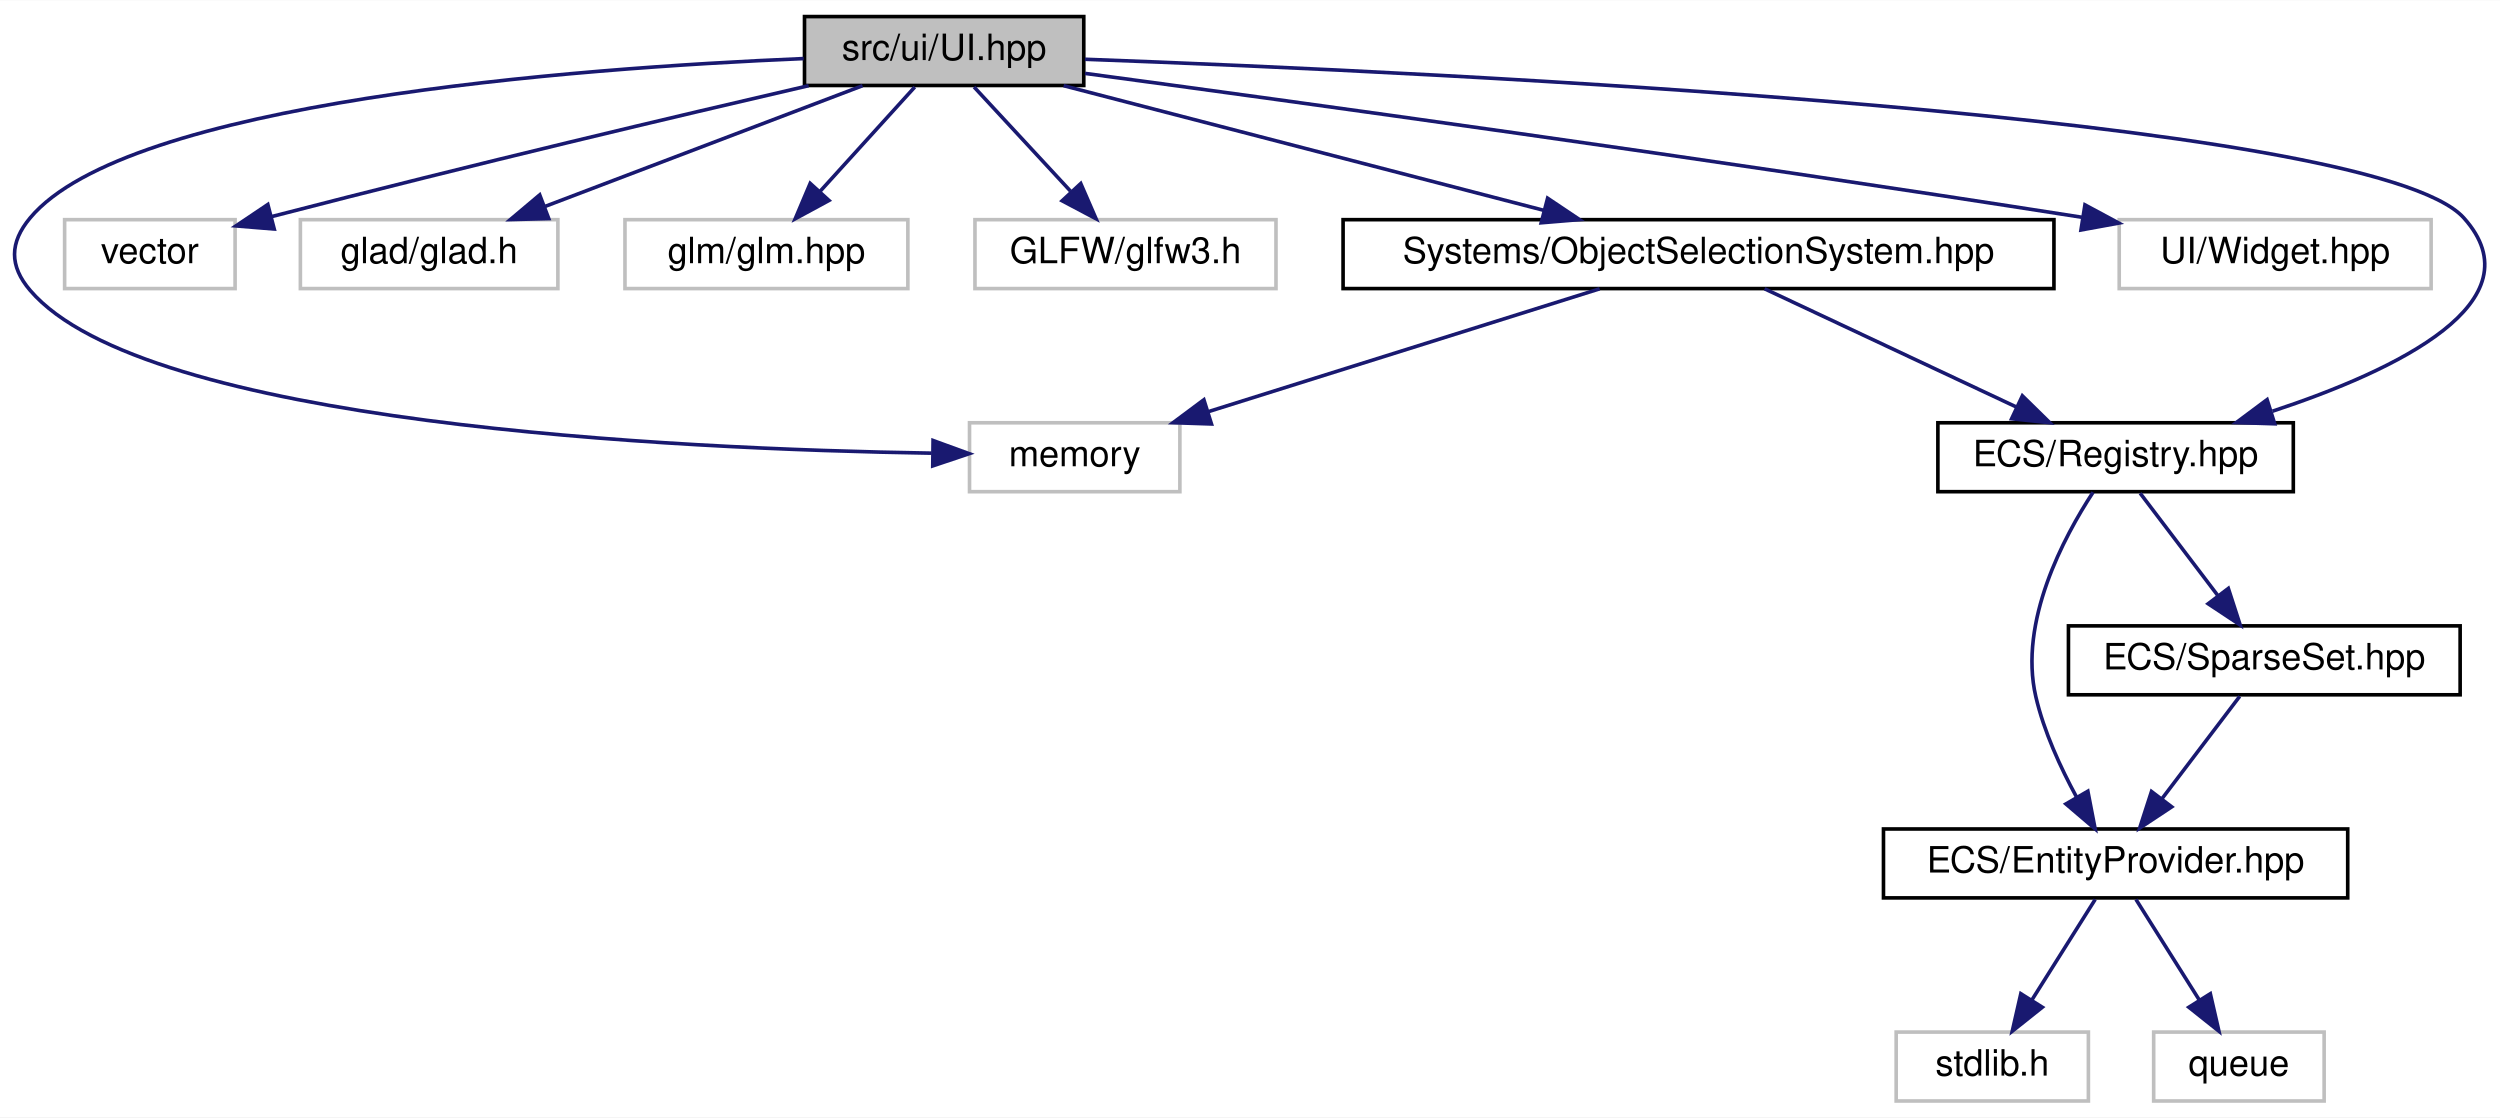
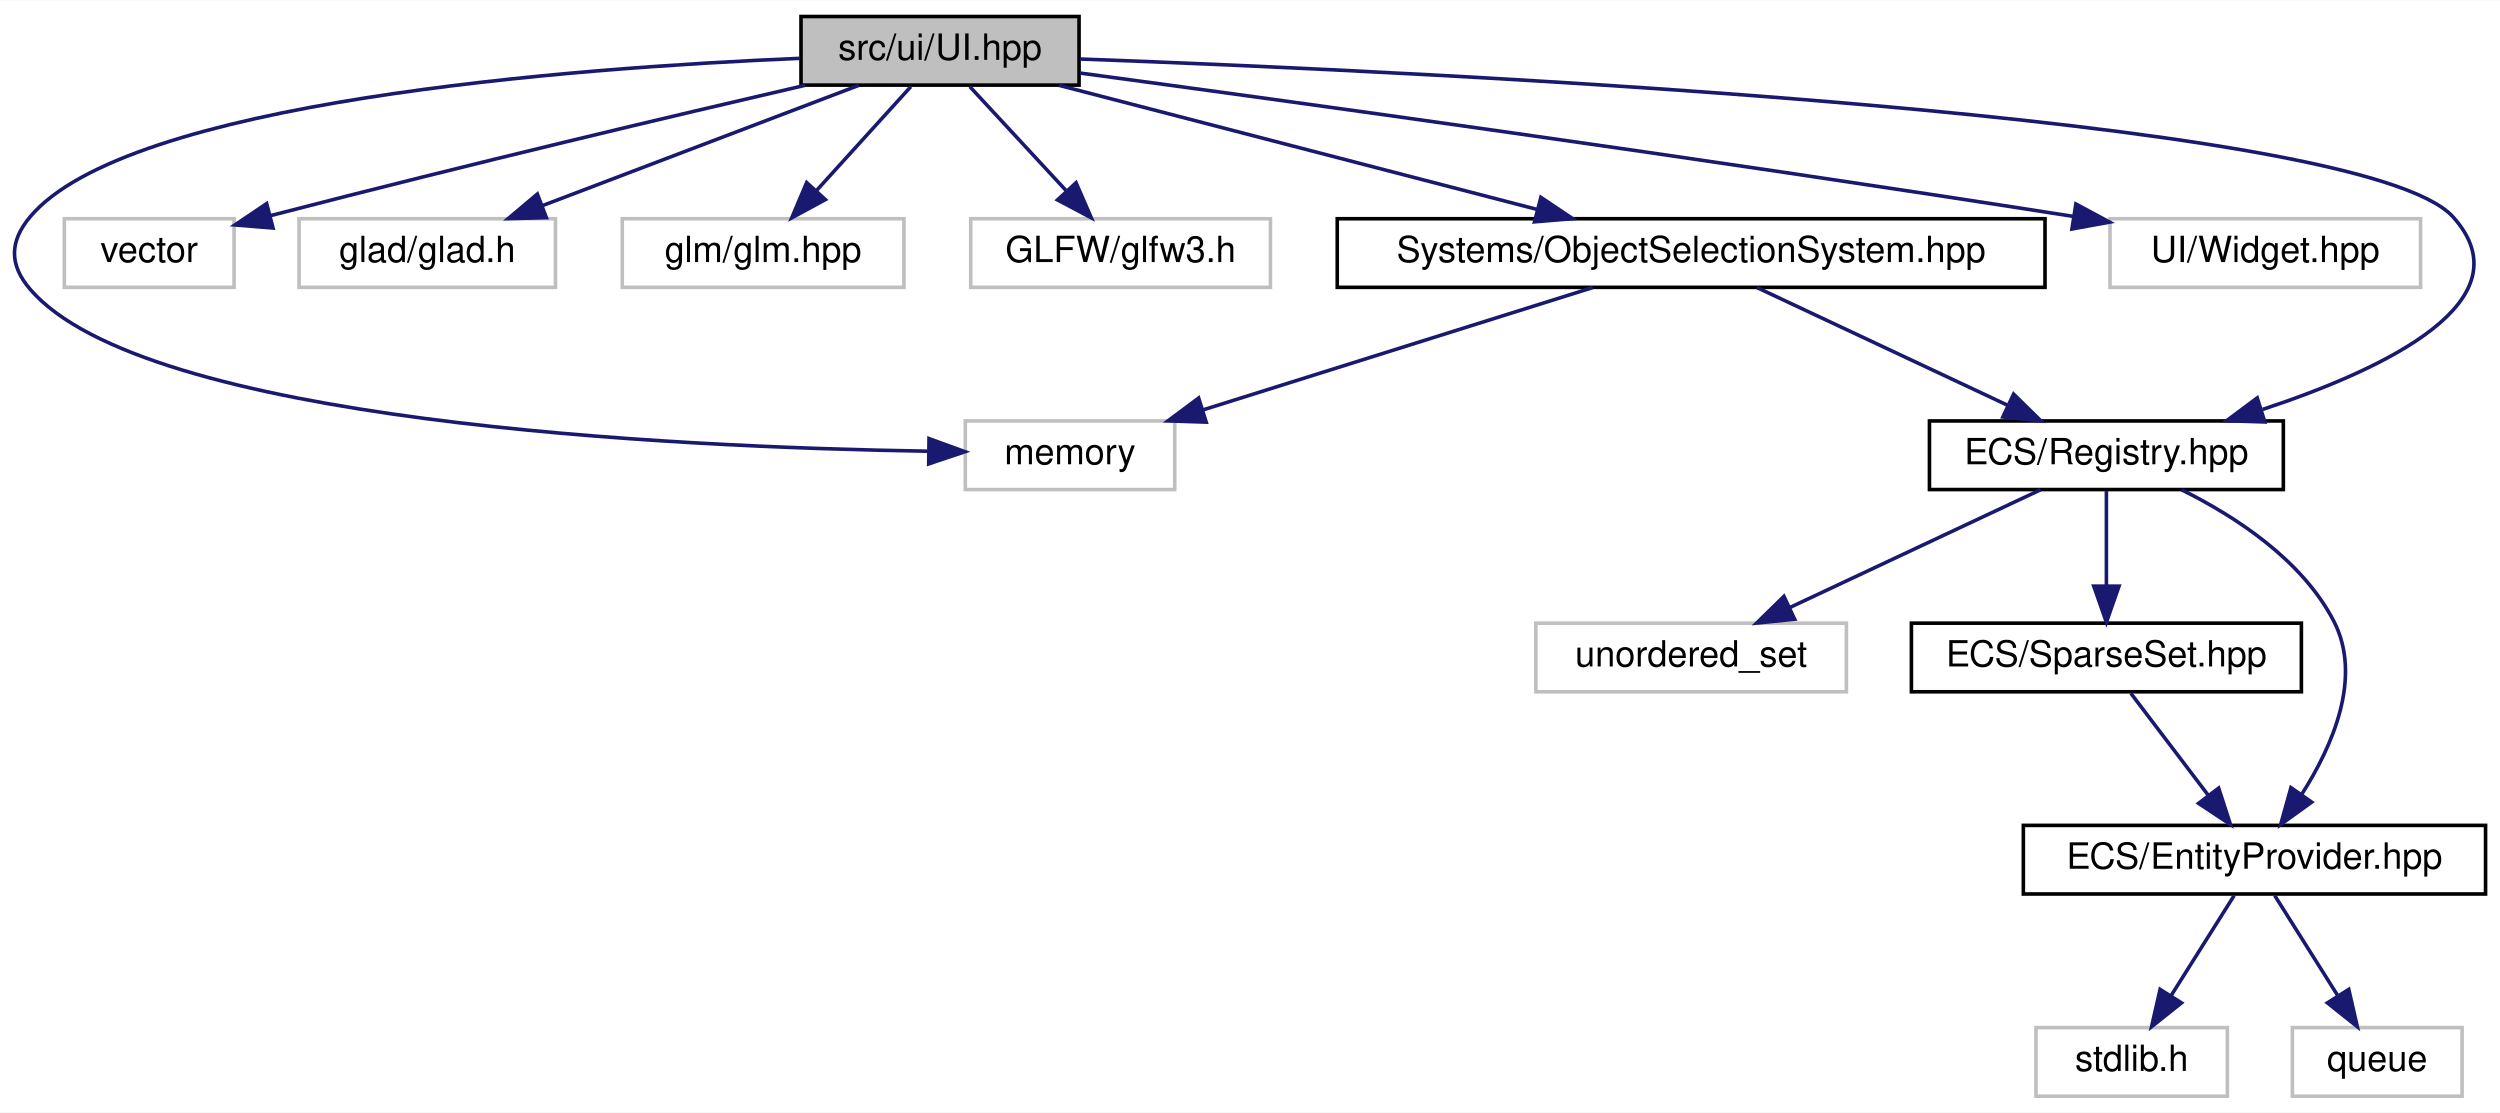
- <svg xmlns="http://www.w3.org/2000/svg" xmlns:xlink="http://www.w3.org/1999/xlink" width="689pt" height="308pt" viewBox="0.00 0.00 689.31 308.00">
+ <svg xmlns="http://www.w3.org/2000/svg" xmlns:xlink="http://www.w3.org/1999/xlink" width="692pt" height="308pt" viewBox="0.00 0.00 692.32 308.00">
  <g id="graph0" class="graph" transform="scale(1 1) rotate(0) translate(4 304)">
-     <polygon fill="white" stroke="transparent" points="-4,4 -4,-304 685.31,-304 685.31,4 -4,4" />
+     <polygon fill="white" stroke="transparent" points="-4,4 -4,-304 688.32,-304 688.32,4 -4,4" />
    <g id="node1" class="node">
      <g id="a_node1">
        <a xlink:title="Contains the declaration of the UI class, responsible for handling the user interface.">
          <polygon fill="#bfbfbf" stroke="black" points="217.82,-280.5 217.82,-299.5 294.82,-299.5 294.82,-280.5 217.82,-280.5" />
          <text text-anchor="middle" x="256.32" y="-287.5" font-family="Helvetica,sans-Serif" font-size="10.00">src/ui/UI.hpp</text>
        </a>
      </g>
    </g>
    <g id="node2" class="node">
      <g id="a_node2">
        <a xlink:title=" ">
          <polygon fill="white" stroke="#bfbfbf" points="263.32,-168.5 263.32,-187.5 321.32,-187.5 321.32,-168.5 263.32,-168.5" />
          <text text-anchor="middle" x="292.32" y="-175.5" font-family="Helvetica,sans-Serif" font-size="10.00">memory</text>
        </a>
      </g>
    </g>
    <g id="edge1" class="edge">
      <path fill="none" stroke="midnightblue" d="M217.59,-287.92C153.81,-285.24 31.06,-275.95 4.32,-244 -1.39,-237.18 -1.46,-230.75 4.32,-224 35.85,-187.16 181.6,-180.26 252.86,-179.12" />
      <polygon fill="midnightblue" stroke="midnightblue" points="253.27,-182.61 263.22,-178.98 253.18,-175.61 253.27,-182.61" />
    </g>
    <g id="node3" class="node">
      <g id="a_node3">
        <a xlink:title=" ">
          <polygon fill="white" stroke="#bfbfbf" points="13.82,-224.5 13.82,-243.5 60.82,-243.5 60.82,-224.5 13.82,-224.5" />
          <text text-anchor="middle" x="37.32" y="-231.5" font-family="Helvetica,sans-Serif" font-size="10.00">vector</text>
        </a>
      </g>
    </g>
    <g id="edge2" class="edge">
      <path fill="none" stroke="midnightblue" d="M218.96,-280.45C183.2,-272.17 127.52,-259.02 70.89,-244.35" />
      <polygon fill="midnightblue" stroke="midnightblue" points="71.61,-240.92 61.05,-241.78 69.85,-247.69 71.61,-240.92" />
    </g>
    <g id="node4" class="node">
      <g id="a_node4">
        <a xlink:title=" ">
          <polygon fill="white" stroke="#bfbfbf" points="78.82,-224.5 78.82,-243.5 149.82,-243.5 149.82,-224.5 78.82,-224.5" />
          <text text-anchor="middle" x="114.32" y="-231.5" font-family="Helvetica,sans-Serif" font-size="10.00">glad/glad.h</text>
        </a>
      </g>
    </g>
    <g id="edge3" class="edge">
      <path fill="none" stroke="midnightblue" d="M233.82,-280.44C210.24,-271.48 172.99,-257.31 146.35,-247.18" />
      <polygon fill="midnightblue" stroke="midnightblue" points="147.3,-243.8 136.71,-243.52 144.81,-250.34 147.3,-243.8" />
    </g>
    <g id="node5" class="node">
      <g id="a_node5">
        <a xlink:title=" ">
          <polygon fill="white" stroke="#bfbfbf" points="168.32,-224.5 168.32,-243.5 246.32,-243.5 246.32,-224.5 168.32,-224.5" />
          <text text-anchor="middle" x="207.32" y="-231.5" font-family="Helvetica,sans-Serif" font-size="10.00">glm/glm.hpp</text>
        </a>
      </g>
    </g>
    <g id="edge4" class="edge">
      <path fill="none" stroke="midnightblue" d="M248.23,-280.08C241.16,-272.3 230.73,-260.8 222.17,-251.37" />
      <polygon fill="midnightblue" stroke="midnightblue" points="224.57,-248.8 215.26,-243.75 219.39,-253.51 224.57,-248.8" />
    </g>
    <g id="node6" class="node">
      <g id="a_node6">
        <a xlink:title=" ">
          <polygon fill="white" stroke="#bfbfbf" points="264.82,-224.5 264.82,-243.5 347.82,-243.5 347.82,-224.5 264.82,-224.5" />
          <text text-anchor="middle" x="306.32" y="-231.5" font-family="Helvetica,sans-Serif" font-size="10.00">GLFW/glfw3.h</text>
        </a>
      </g>
    </g>
    <g id="edge5" class="edge">
      <path fill="none" stroke="midnightblue" d="M264.57,-280.08C271.78,-272.3 282.43,-260.8 291.16,-251.37" />
      <polygon fill="midnightblue" stroke="midnightblue" points="293.99,-253.47 298.21,-243.75 288.85,-248.71 293.99,-253.47" />
    </g>
    <g id="node7" class="node">
      <g id="a_node7">
        <a xlink:href="_registry_8hpp.html" target="_top" xlink:title=" ">
          <polygon fill="white" stroke="black" points="530.32,-168.5 530.32,-187.5 628.32,-187.5 628.32,-168.5 530.32,-168.5" />
          <text text-anchor="middle" x="579.32" y="-175.5" font-family="Helvetica,sans-Serif" font-size="10.00">ECS/Registry.hpp</text>
        </a>
      </g>
    </g>
    <g id="edge6" class="edge">
      <path fill="none" stroke="midnightblue" d="M295.14,-287.73C394.17,-284.09 650.14,-272.03 675.32,-244 696.07,-220.9 656.95,-202.04 622.58,-190.69" />
      <polygon fill="midnightblue" stroke="midnightblue" points="623.19,-187.22 612.6,-187.56 621.09,-193.89 623.19,-187.22" />
    </g>
-     <g id="node12" class="node">
-       <g id="a_node12">
+     <g id="node13" class="node">
+       <g id="a_node13">
        <a xlink:title=" ">
          <polygon fill="white" stroke="#bfbfbf" points="580.32,-224.5 580.32,-243.5 666.32,-243.5 666.32,-224.5 580.32,-224.5" />
          <text text-anchor="middle" x="623.32" y="-231.5" font-family="Helvetica,sans-Serif" font-size="10.00">UI/Widget.hpp</text>
        </a>
      </g>
    </g>
-     <g id="edge12" class="edge">
+     <g id="edge13" class="edge">
      <path fill="none" stroke="midnightblue" d="M295.17,-283.83C352.83,-276.06 464.73,-260.68 570.03,-244.16" />
      <polygon fill="midnightblue" stroke="midnightblue" points="570.87,-247.58 580.2,-242.56 569.78,-240.66 570.87,-247.58" />
    </g>
-     <g id="node13" class="node">
-       <g id="a_node13">
+     <g id="node14" class="node">
+       <g id="a_node14">
        <a xlink:href="_object_selection_system_8hpp.html" target="_top" xlink:title=" ">
          <polygon fill="white" stroke="black" points="366.32,-224.5 366.32,-243.5 562.32,-243.5 562.32,-224.5 366.32,-224.5" />
          <text text-anchor="middle" x="464.32" y="-231.5" font-family="Helvetica,sans-Serif" font-size="10.00">Systems/ObjectSelectionSystem.hpp</text>
        </a>
      </g>
    </g>
-     <g id="edge13" class="edge">
+     <g id="edge14" class="edge">
      <path fill="none" stroke="midnightblue" d="M289.27,-280.44C325.1,-271.14 382.48,-256.25 421.71,-246.06" />
      <polygon fill="midnightblue" stroke="midnightblue" points="422.71,-249.42 431.51,-243.52 420.95,-242.64 422.71,-249.42" />
    </g>
    <g id="node8" class="node">
      <g id="a_node8">
-         <a xlink:href="_entity_provider_8hpp.html" target="_top" xlink:title="Manages a pool of unused entity identifiers and provides mechanisms for requesting and removing them.">
-           <polygon fill="white" stroke="black" points="515.32,-56.5 515.32,-75.5 643.32,-75.5 643.32,-56.5 515.32,-56.5" />
-           <text text-anchor="middle" x="579.32" y="-63.5" font-family="Helvetica,sans-Serif" font-size="10.00">ECS/EntityProvider.hpp</text>
+         <a xlink:title=" ">
+           <polygon fill="white" stroke="#bfbfbf" points="421.32,-112.5 421.32,-131.5 507.32,-131.5 507.32,-112.5 421.32,-112.5" />
+           <text text-anchor="middle" x="464.32" y="-119.5" font-family="Helvetica,sans-Serif" font-size="10.00">unordered_set</text>
        </a>
      </g>
    </g>
    <g id="edge7" class="edge">
-       <path fill="none" stroke="midnightblue" d="M573.1,-168.33C565.04,-156.01 552.54,-132.66 557.32,-112 559.55,-102.36 564.14,-92.41 568.55,-84.31" />
-       <polygon fill="midnightblue" stroke="midnightblue" points="571.67,-85.92 573.68,-75.52 565.62,-82.4 571.67,-85.92" />
+       <path fill="none" stroke="midnightblue" d="M561.09,-168.44C542.42,-159.68 513.16,-145.94 491.7,-135.86" />
+       <polygon fill="midnightblue" stroke="midnightblue" points="492.99,-132.6 482.45,-131.52 490.02,-138.93 492.99,-132.6" />
+     </g>
+     <g id="node9" class="node">
+       <g id="a_node9">
+         <a xlink:href="_entity_provider_8hpp.html" target="_top" xlink:title="Manages a pool of unused entity identifiers and provides mechanisms for requesting and removing them.">
+           <polygon fill="white" stroke="black" points="556.32,-56.5 556.32,-75.5 684.32,-75.5 684.32,-56.5 556.32,-56.5" />
+           <text text-anchor="middle" x="620.32" y="-63.5" font-family="Helvetica,sans-Serif" font-size="10.00">ECS/EntityProvider.hpp</text>
+         </a>
+       </g>
+     </g>
+     <g id="edge8" class="edge">
+       <path fill="none" stroke="midnightblue" d="M600.16,-168.43C614.89,-161.13 633.52,-149.09 642.32,-132 650.29,-116.51 641.97,-97.5 633.38,-84.05" />
+       <polygon fill="midnightblue" stroke="midnightblue" points="636.17,-81.94 627.58,-75.74 630.43,-85.95 636.17,-81.94" />
+     </g>
+     <g id="node12" class="node">
+       <g id="a_node12">
+         <a xlink:href="_sparse_set_8hpp.html" target="_top" xlink:title=" ">
+           <polygon fill="white" stroke="black" points="525.32,-112.5 525.32,-131.5 633.32,-131.5 633.32,-112.5 525.32,-112.5" />
+           <text text-anchor="middle" x="579.32" y="-119.5" font-family="Helvetica,sans-Serif" font-size="10.00">ECS/SparseSet.hpp</text>
+         </a>
+       </g>
+     </g>
+     <g id="edge11" class="edge">
+       <path fill="none" stroke="midnightblue" d="M579.32,-168.08C579.32,-161.01 579.32,-150.86 579.32,-141.99" />
+       <polygon fill="midnightblue" stroke="midnightblue" points="582.82,-141.75 579.32,-131.75 575.82,-141.75 582.82,-141.75" />
+     </g>
+     <g id="node10" class="node">
+       <g id="a_node10">
+         <a xlink:title=" ">
+           <polygon fill="white" stroke="#bfbfbf" points="559.82,-0.5 559.82,-19.5 612.82,-19.5 612.82,-0.5 559.82,-0.5" />
+           <text text-anchor="middle" x="586.32" y="-7.5" font-family="Helvetica,sans-Serif" font-size="10.00">stdlib.h</text>
+         </a>
+       </g>
+     </g>
+     <g id="edge9" class="edge">
+       <path fill="none" stroke="midnightblue" d="M614.7,-56.08C609.95,-48.53 603,-37.49 597.16,-28.23" />
+       <polygon fill="midnightblue" stroke="midnightblue" points="600.12,-26.35 591.83,-19.75 594.19,-30.08 600.12,-26.35" />
    </g>
    <g id="node11" class="node">
      <g id="a_node11">
-         <a xlink:href="_sparse_set_8hpp.html" target="_top" xlink:title=" ">
-           <polygon fill="white" stroke="black" points="566.32,-112.5 566.32,-131.5 674.32,-131.5 674.32,-112.5 566.32,-112.5" />
-           <text text-anchor="middle" x="620.32" y="-119.5" font-family="Helvetica,sans-Serif" font-size="10.00">ECS/SparseSet.hpp</text>
+         <a xlink:title=" ">
+           <polygon fill="white" stroke="#bfbfbf" points="630.82,-0.5 630.82,-19.5 677.82,-19.5 677.82,-0.5 630.82,-0.5" />
+           <text text-anchor="middle" x="654.32" y="-7.5" font-family="Helvetica,sans-Serif" font-size="10.00">queue</text>
        </a>
      </g>
    </g>
    <g id="edge10" class="edge">
-       <path fill="none" stroke="midnightblue" d="M586.09,-168.08C591.88,-160.46 600.37,-149.26 607.45,-139.94" />
-       <polygon fill="midnightblue" stroke="midnightblue" points="610.41,-141.83 613.67,-131.75 604.84,-137.6 610.41,-141.83" />
+       <path fill="none" stroke="midnightblue" d="M625.93,-56.08C630.68,-48.53 637.63,-37.49 643.47,-28.23" />
+       <polygon fill="midnightblue" stroke="midnightblue" points="646.44,-30.08 648.81,-19.75 640.52,-26.35 646.44,-30.08" />
    </g>
-     <g id="node9" class="node">
-       <g id="a_node9">
-         <a xlink:title=" ">
-           <polygon fill="white" stroke="#bfbfbf" points="518.82,-0.5 518.82,-19.5 571.82,-19.5 571.82,-0.5 518.82,-0.5" />
-           <text text-anchor="middle" x="545.32" y="-7.5" font-family="Helvetica,sans-Serif" font-size="10.00">stdlib.h</text>
-         </a>
-       </g>
+     <g id="edge12" class="edge">
+       <path fill="none" stroke="midnightblue" d="M586.09,-112.08C591.88,-104.46 600.37,-93.26 607.45,-83.94" />
+       <polygon fill="midnightblue" stroke="midnightblue" points="610.41,-85.83 613.67,-75.75 604.84,-81.6 610.41,-85.83" />
    </g>
-     <g id="edge8" class="edge">
-       <path fill="none" stroke="midnightblue" d="M573.7,-56.08C568.95,-48.53 562,-37.49 556.16,-28.23" />
-       <polygon fill="midnightblue" stroke="midnightblue" points="559.12,-26.35 550.83,-19.75 553.19,-30.08 559.12,-26.35" />
-     </g>
-     <g id="node10" class="node">
-       <g id="a_node10">
-         <a xlink:title=" ">
-           <polygon fill="white" stroke="#bfbfbf" points="589.82,-0.5 589.82,-19.5 636.82,-19.5 636.82,-0.5 589.82,-0.5" />
-           <text text-anchor="middle" x="613.32" y="-7.5" font-family="Helvetica,sans-Serif" font-size="10.00">queue</text>
-         </a>
-       </g>
-     </g>
-     <g id="edge9" class="edge">
-       <path fill="none" stroke="midnightblue" d="M584.93,-56.08C589.68,-48.53 596.63,-37.49 602.47,-28.23" />
-       <polygon fill="midnightblue" stroke="midnightblue" points="605.44,-30.08 607.81,-19.75 599.52,-26.35 605.44,-30.08" />
-     </g>
-     <g id="edge11" class="edge">
-       <path fill="none" stroke="midnightblue" d="M613.55,-112.08C607.75,-104.46 599.26,-93.26 592.18,-83.94" />
-       <polygon fill="midnightblue" stroke="midnightblue" points="594.8,-81.6 585.96,-75.75 589.22,-85.83 594.8,-81.6" />
-     </g>
-     <g id="edge14" class="edge">
+     <g id="edge15" class="edge">
      <path fill="none" stroke="midnightblue" d="M437.06,-224.44C407.88,-215.28 361.4,-200.69 329.01,-190.52" />
      <polygon fill="midnightblue" stroke="midnightblue" points="330.03,-187.17 319.44,-187.52 327.94,-193.85 330.03,-187.17" />
    </g>
-     <g id="edge15" class="edge">
+     <g id="edge16" class="edge">
      <path fill="none" stroke="midnightblue" d="M482.54,-224.44C501.21,-215.68 530.47,-201.94 551.93,-191.86" />
      <polygon fill="midnightblue" stroke="midnightblue" points="553.62,-194.93 561.18,-187.52 550.64,-188.6 553.62,-194.93" />
    </g>
  </g>
</svg>
